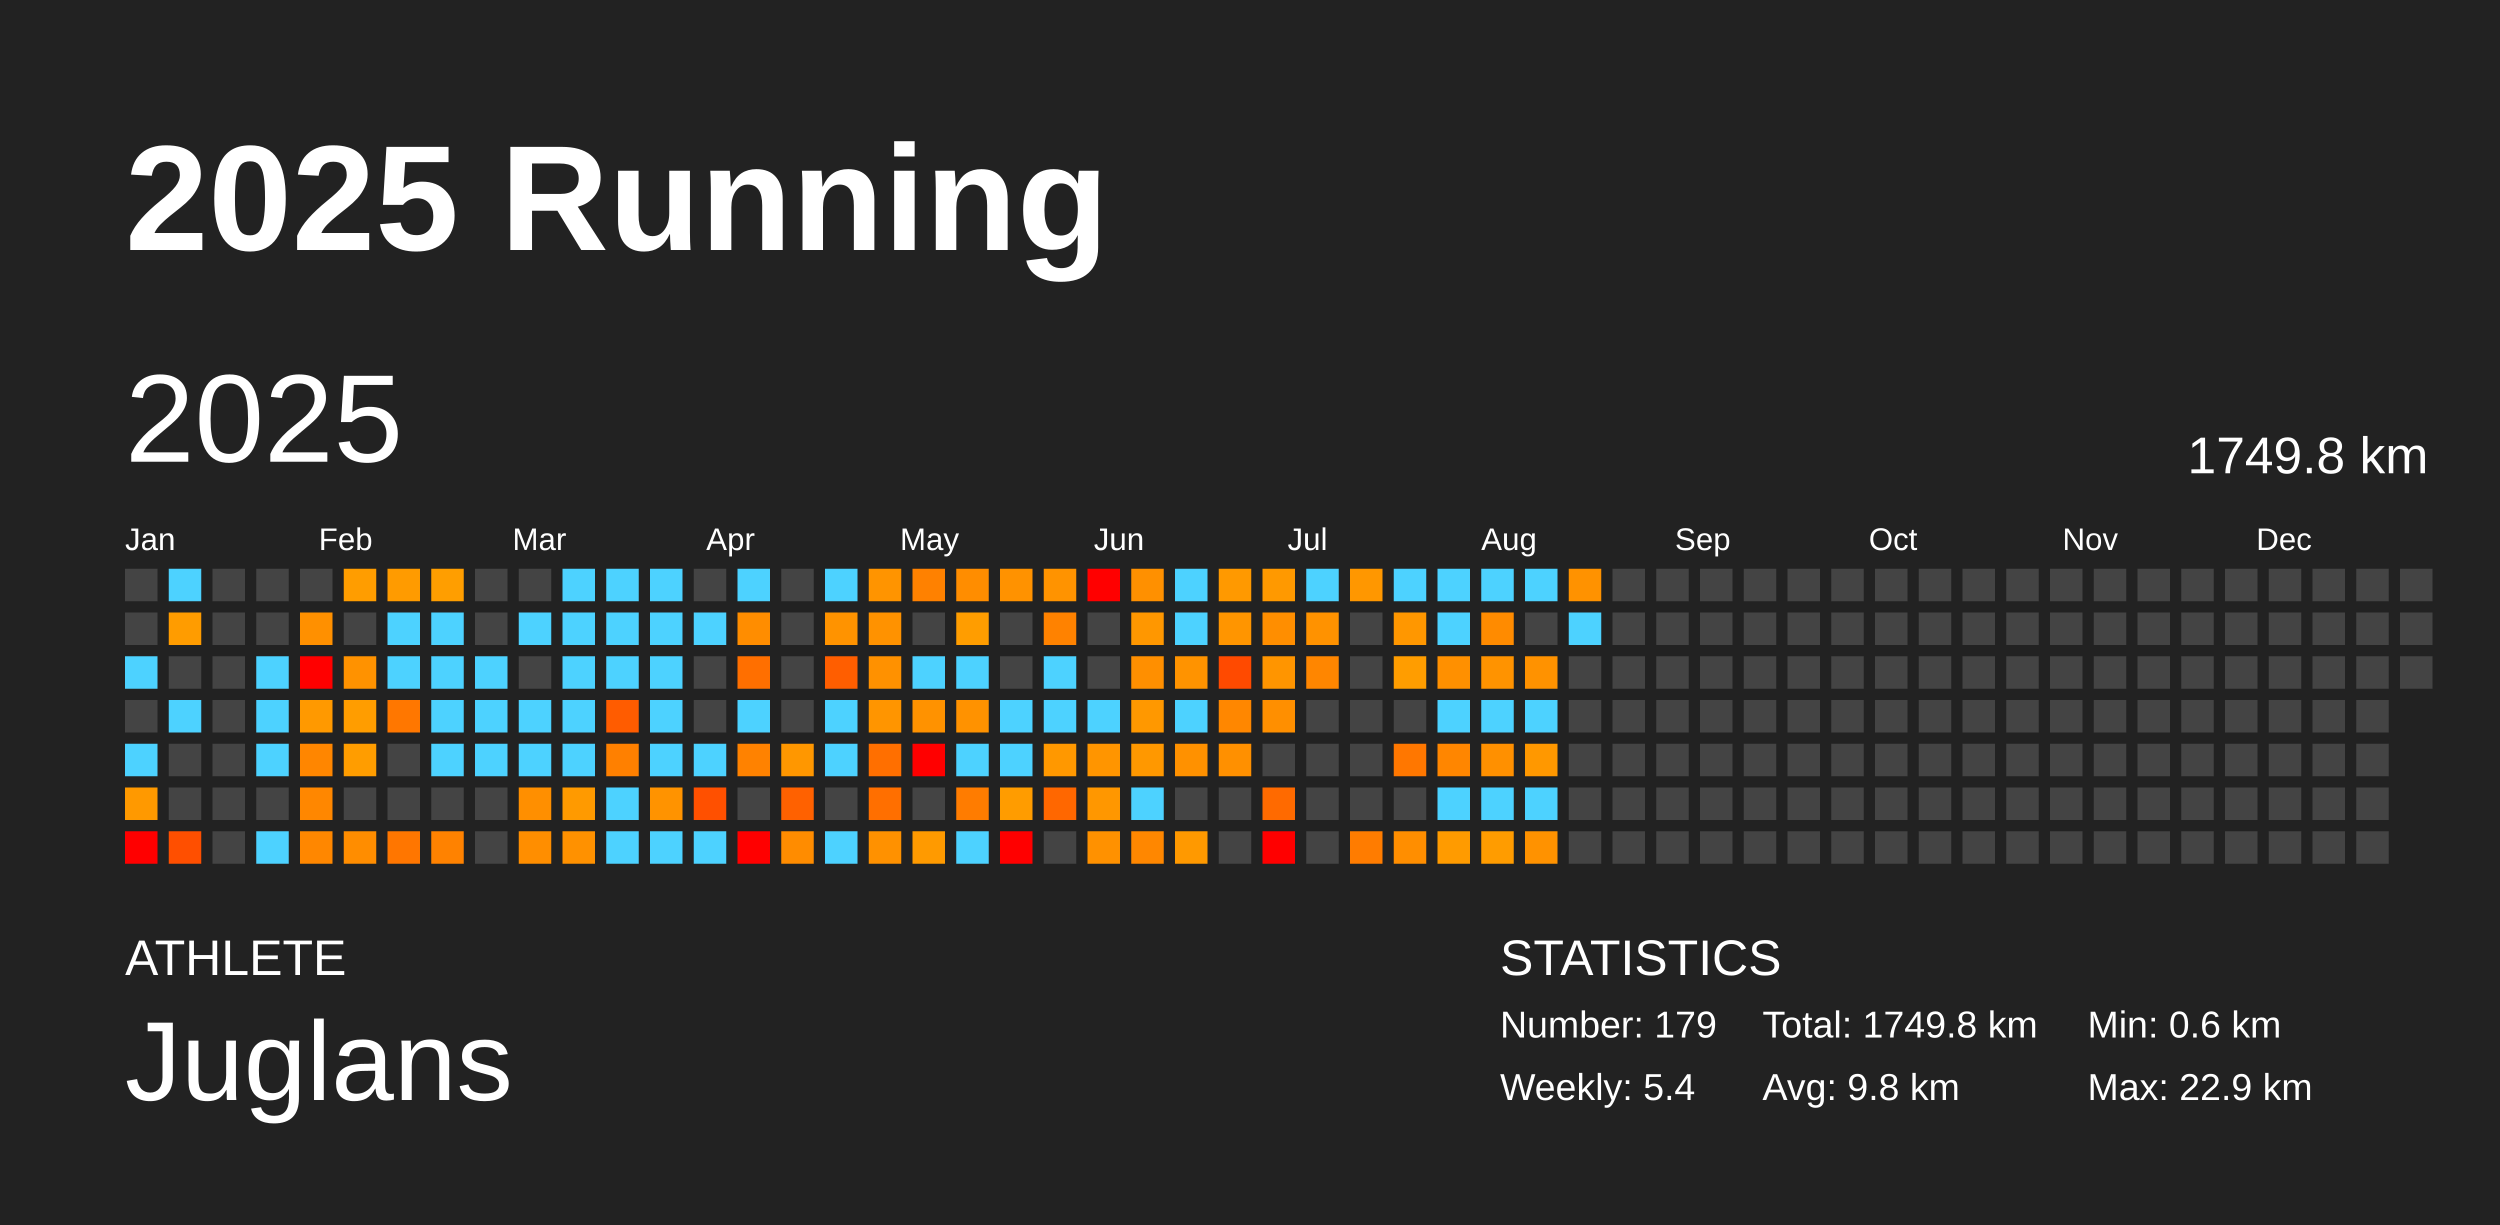
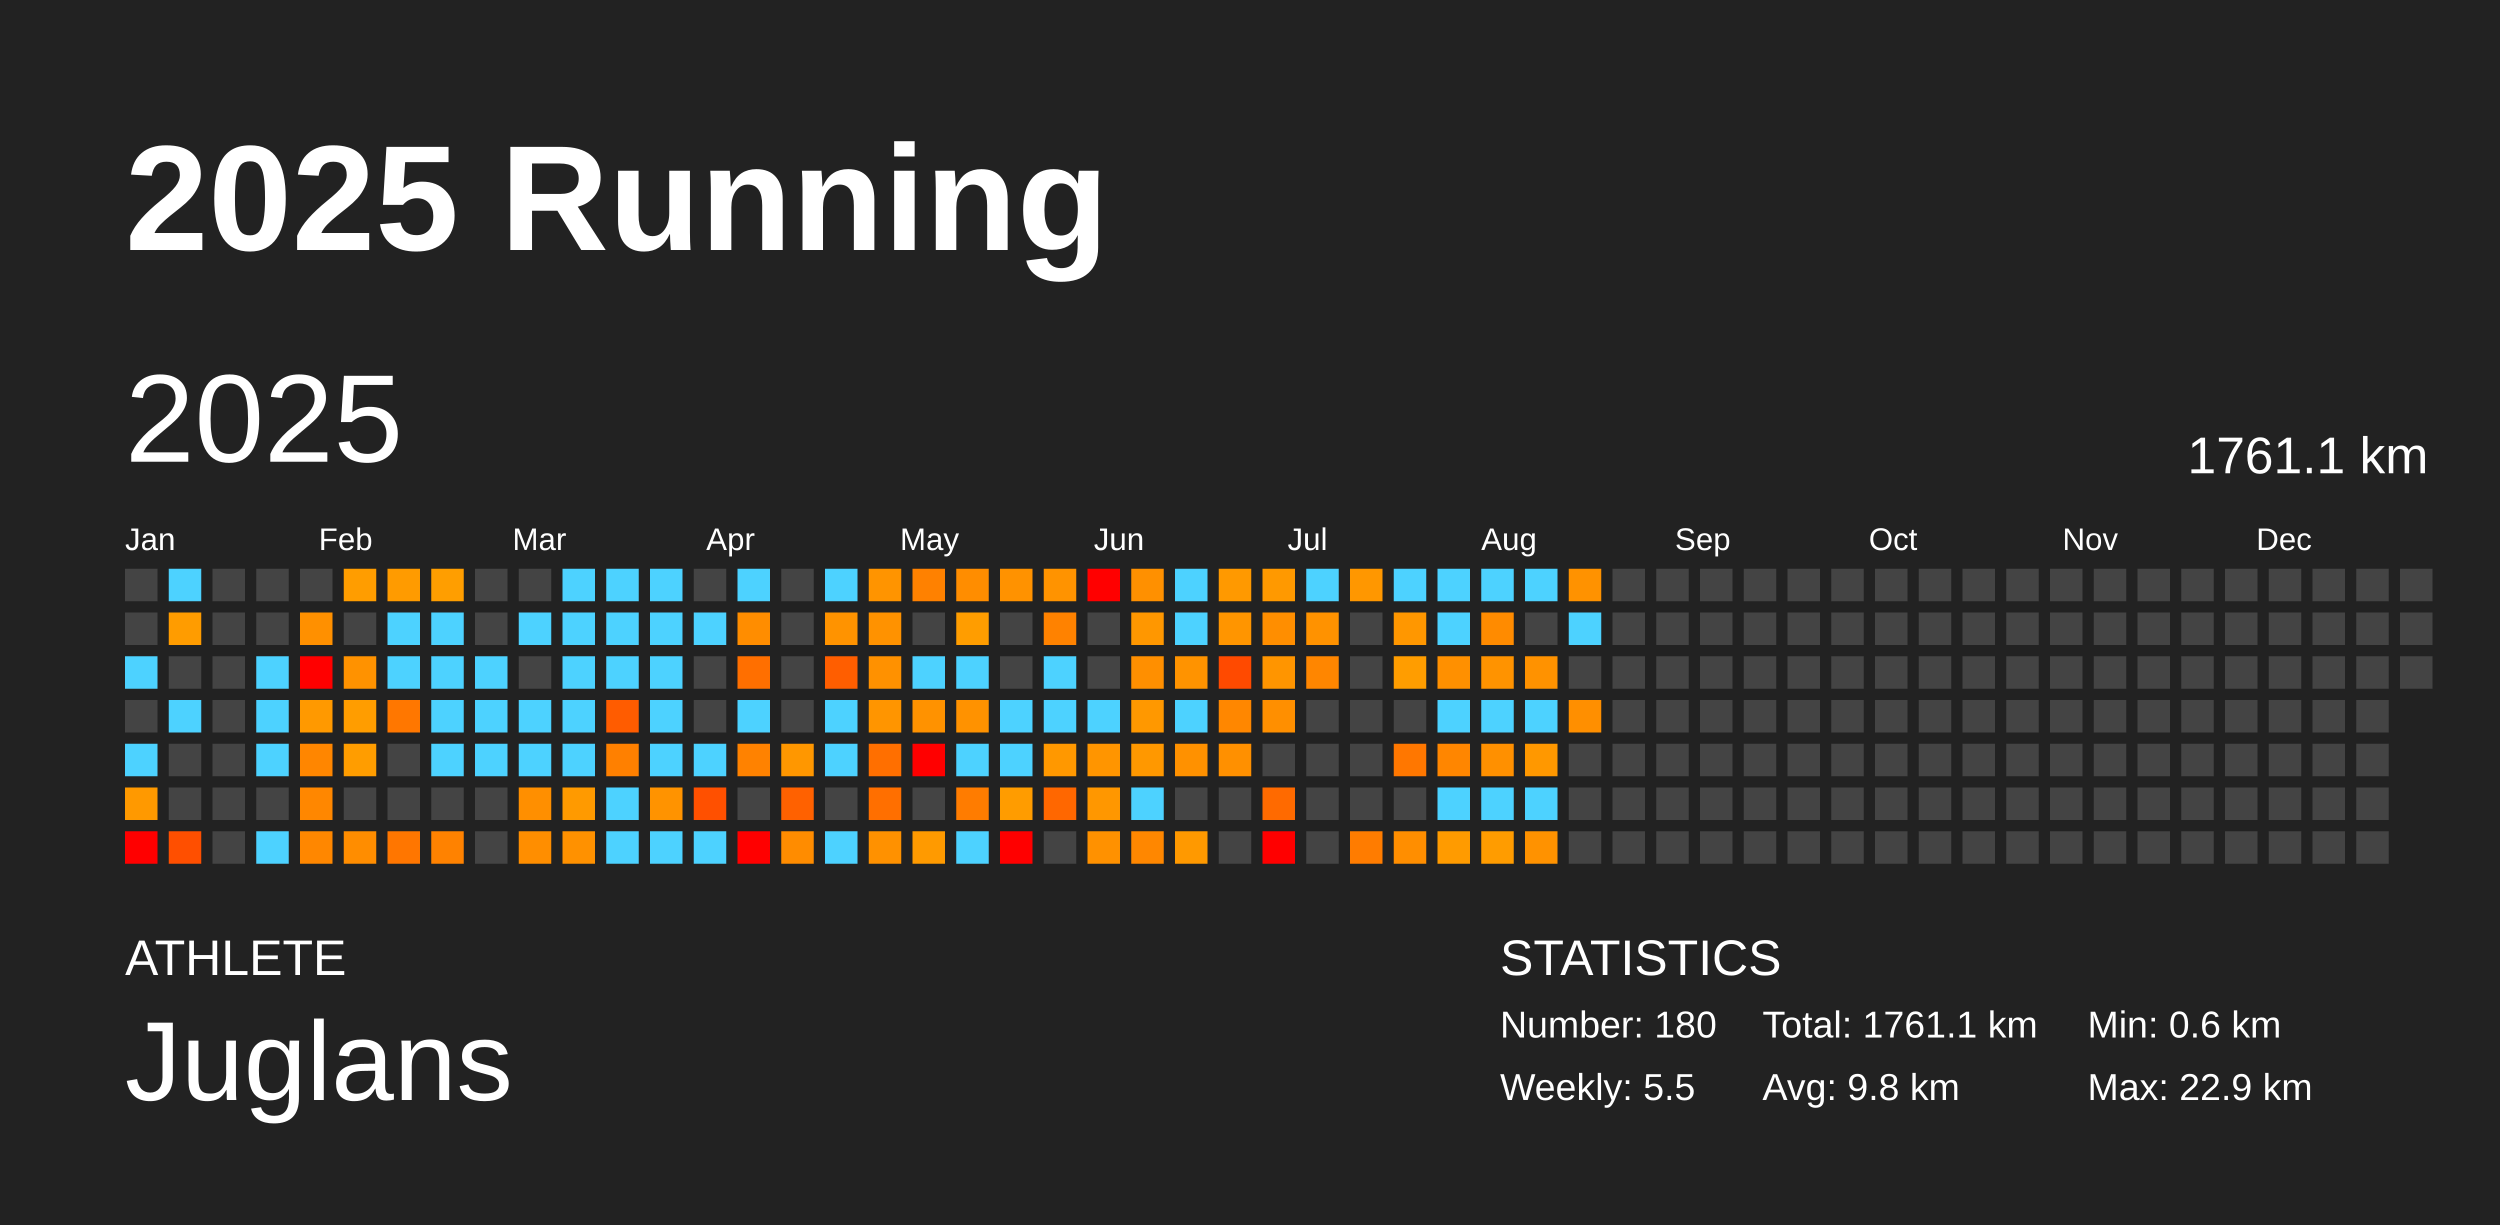
<svg xmlns="http://www.w3.org/2000/svg" baseProfile="full" height="98mm" version="1.1" viewBox="0,0,200,98" width="200mm">
  <defs />
  <rect fill="#222222" height="98" width="200" x="0" y="0" />
  <text fill="#FFFFFF" style="font-size:12px; font-family:Arial; font-weight:bold;" x="10" y="20">2025 Running</text>
  <text fill="#FFFFFF" style="font-size:4px; font-family:Arial" x="10" y="78">ATHLETE</text>
  <text fill="#FFFFFF" style="font-size:9px; font-family:Arial" x="10" y="88">Juglans</text>
  <text fill="#FFFFFF" style="font-size:4px; font-family:Arial" x="120" y="78">STATISTICS</text>
-   <text fill="#FFFFFF" style="font-size:3px; font-family:Arial" x="120" y="83">Number: 179</text>
-   <text fill="#FFFFFF" style="font-size:3px; font-family:Arial" x="120" y="88">Weekly: 5.4</text>
-   <text fill="#FFFFFF" style="font-size:3px; font-family:Arial" x="141" y="83">Total: 1749.8 km</text>
+   <text fill="#FFFFFF" style="font-size:3px; font-family:Arial" x="120" y="83">Number: 180</text>
+   <text fill="#FFFFFF" style="font-size:3px; font-family:Arial" x="120" y="88">Weekly: 5.5</text>
+   <text fill="#FFFFFF" style="font-size:3px; font-family:Arial" x="141" y="83">Total: 1761.1 km</text>
  <text fill="#FFFFFF" style="font-size:3px; font-family:Arial" x="141" y="88">Avg: 9.8 km</text>
  <text fill="#FFFFFF" style="font-size:3px; font-family:Arial" x="167" y="83">Min: 0.6 km</text>
  <text fill="#FFFFFF" style="font-size:3px; font-family:Arial" x="167" y="88">Max: 22.9 km</text>
  <text dominant-baseline="hanging" fill="#FFFFFF" style="font-size:10.0px; font-family:Arial;" x="10" y="30">2025</text>
-   <text dominant-baseline="hanging" fill="#FFFFFF" style="font-size:4.125px; font-family:Arial;" x="175" y="35">1749.8 km</text>
+   <text dominant-baseline="hanging" fill="#FFFFFF" style="font-size:4.125px; font-family:Arial;" x="175" y="35">1761.1 km</text>
  <text fill="#FFFFFF" style="font-size:2.5px; font-family:Arial" x="10.0" y="44">Jan</text>
  <text fill="#FFFFFF" style="font-size:2.5px; font-family:Arial" x="25.5" y="44">Feb</text>
  <text fill="#FFFFFF" style="font-size:2.5px; font-family:Arial" x="41.0" y="44">Mar</text>
  <text fill="#FFFFFF" style="font-size:2.5px; font-family:Arial" x="56.5" y="44">Apr</text>
  <text fill="#FFFFFF" style="font-size:2.5px; font-family:Arial" x="72.0" y="44">May</text>
  <text fill="#FFFFFF" style="font-size:2.5px; font-family:Arial" x="87.5" y="44">Jun</text>
  <text fill="#FFFFFF" style="font-size:2.5px; font-family:Arial" x="103.0" y="44">Jul</text>
  <text fill="#FFFFFF" style="font-size:2.5px; font-family:Arial" x="118.5" y="44">Aug</text>
  <text fill="#FFFFFF" style="font-size:2.5px; font-family:Arial" x="134.0" y="44">Sep</text>
  <text fill="#FFFFFF" style="font-size:2.5px; font-family:Arial" x="149.5" y="44">Oct</text>
  <text fill="#FFFFFF" style="font-size:2.5px; font-family:Arial" x="165.0" y="44">Nov</text>
  <text fill="#FFFFFF" style="font-size:2.5px; font-family:Arial" x="180.5" y="44">Dec</text>
  <rect fill="#444444" height="2.6" width="2.6" x="10.0" y="45.5" />
  <rect fill="#444444" height="2.6" width="2.6" x="10.0" y="49.0" />
  <rect fill="#4dd2ff" height="2.6" width="2.6" x="10.0" y="52.5" />
  <rect fill="#444444" height="2.6" width="2.6" x="10.0" y="56.0" />
  <rect fill="#4dd2ff" height="2.6" width="2.6" x="10.0" y="59.5" />
  <rect fill="#ff9900" height="2.6" width="2.6" x="10.0" y="63.0" />
  <rect fill="red" height="2.6" width="2.6" x="10.0" y="66.5" />
  <rect fill="#4dd2ff" height="2.6" width="2.6" x="13.5" y="45.5" />
  <rect fill="#ff9c00" height="2.6" width="2.6" x="13.5" y="49.0" />
  <rect fill="#444444" height="2.6" width="2.6" x="13.5" y="52.5" />
  <rect fill="#4dd2ff" height="2.6" width="2.6" x="13.5" y="56.0" />
  <rect fill="#444444" height="2.6" width="2.6" x="13.5" y="59.5" />
  <rect fill="#444444" height="2.6" width="2.6" x="13.5" y="63.0" />
  <rect fill="#ff4f00" height="2.6" width="2.6" x="13.5" y="66.5" />
  <rect fill="#444444" height="2.6" width="2.6" x="17.0" y="45.5" />
  <rect fill="#444444" height="2.6" width="2.6" x="17.0" y="49.0" />
  <rect fill="#444444" height="2.6" width="2.6" x="17.0" y="52.5" />
  <rect fill="#444444" height="2.6" width="2.6" x="17.0" y="56.0" />
  <rect fill="#444444" height="2.6" width="2.6" x="17.0" y="59.5" />
  <rect fill="#444444" height="2.6" width="2.6" x="17.0" y="63.0" />
  <rect fill="#444444" height="2.6" width="2.6" x="17.0" y="66.5" />
  <rect fill="#444444" height="2.6" width="2.6" x="20.5" y="45.5" />
  <rect fill="#444444" height="2.6" width="2.6" x="20.5" y="49.0" />
  <rect fill="#4dd2ff" height="2.6" width="2.6" x="20.5" y="52.5" />
  <rect fill="#4dd2ff" height="2.6" width="2.6" x="20.5" y="56.0" />
  <rect fill="#4dd2ff" height="2.6" width="2.6" x="20.5" y="59.5" />
  <rect fill="#444444" height="2.6" width="2.6" x="20.5" y="63.0" />
  <rect fill="#4dd2ff" height="2.6" width="2.6" x="20.5" y="66.5" />
  <rect fill="#444444" height="2.6" width="2.6" x="24.0" y="45.5" />
  <rect fill="#ff9000" height="2.6" width="2.6" x="24.0" y="49.0" />
  <rect fill="red" height="2.6" width="2.6" x="24.0" y="52.5" />
  <rect fill="#ff9900" height="2.6" width="2.6" x="24.0" y="56.0" />
  <rect fill="#ff8600" height="2.6" width="2.6" x="24.0" y="59.5" />
  <rect fill="#ff8700" height="2.6" width="2.6" x="24.0" y="63.0" />
  <rect fill="#ff8700" height="2.6" width="2.6" x="24.0" y="66.5" />
  <rect fill="#ff9d00" height="2.6" width="2.6" x="27.5" y="45.5" />
  <rect fill="#444444" height="2.6" width="2.6" x="27.5" y="49.0" />
  <rect fill="#ff9200" height="2.6" width="2.6" x="27.5" y="52.5" />
  <rect fill="#ff9d00" height="2.6" width="2.6" x="27.5" y="56.0" />
  <rect fill="#ff9d00" height="2.6" width="2.6" x="27.5" y="59.5" />
  <rect fill="#444444" height="2.6" width="2.6" x="27.5" y="63.0" />
  <rect fill="#ff8d00" height="2.6" width="2.6" x="27.5" y="66.5" />
  <rect fill="#ff9b00" height="2.6" width="2.6" x="31.0" y="45.5" />
  <rect fill="#4dd2ff" height="2.6" width="2.6" x="31.0" y="49.0" />
  <rect fill="#4dd2ff" height="2.6" width="2.6" x="31.0" y="52.5" />
  <rect fill="#ff7700" height="2.6" width="2.6" x="31.0" y="56.0" />
  <rect fill="#444444" height="2.6" width="2.6" x="31.0" y="59.5" />
  <rect fill="#444444" height="2.6" width="2.6" x="31.0" y="63.0" />
  <rect fill="#ff7600" height="2.6" width="2.6" x="31.0" y="66.5" />
  <rect fill="#ff9e00" height="2.6" width="2.6" x="34.5" y="45.5" />
  <rect fill="#4dd2ff" height="2.6" width="2.6" x="34.5" y="49.0" />
  <rect fill="#4dd2ff" height="2.6" width="2.6" x="34.5" y="52.5" />
  <rect fill="#4dd2ff" height="2.6" width="2.6" x="34.5" y="56.0" />
  <rect fill="#4dd2ff" height="2.6" width="2.6" x="34.5" y="59.5" />
  <rect fill="#444444" height="2.6" width="2.6" x="34.5" y="63.0" />
  <rect fill="#ff8200" height="2.6" width="2.6" x="34.5" y="66.5" />
  <rect fill="#444444" height="2.6" width="2.6" x="38.0" y="45.5" />
  <rect fill="#444444" height="2.6" width="2.6" x="38.0" y="49.0" />
  <rect fill="#4dd2ff" height="2.6" width="2.6" x="38.0" y="52.5" />
  <rect fill="#4dd2ff" height="2.6" width="2.6" x="38.0" y="56.0" />
  <rect fill="#4dd2ff" height="2.6" width="2.6" x="38.0" y="59.5" />
  <rect fill="#444444" height="2.6" width="2.6" x="38.0" y="63.0" />
  <rect fill="#444444" height="2.6" width="2.6" x="38.0" y="66.5" />
  <rect fill="#444444" height="2.6" width="2.6" x="41.5" y="45.5" />
  <rect fill="#4dd2ff" height="2.6" width="2.6" x="41.5" y="49.0" />
  <rect fill="#444444" height="2.6" width="2.6" x="41.5" y="52.5" />
  <rect fill="#4dd2ff" height="2.6" width="2.6" x="41.5" y="56.0" />
  <rect fill="#4dd2ff" height="2.6" width="2.6" x="41.5" y="59.5" />
  <rect fill="#ff8f00" height="2.6" width="2.6" x="41.5" y="63.0" />
  <rect fill="#ff8e00" height="2.6" width="2.6" x="41.5" y="66.5" />
  <rect fill="#4dd2ff" height="2.6" width="2.6" x="45.0" y="45.5" />
  <rect fill="#4dd2ff" height="2.6" width="2.6" x="45.0" y="49.0" />
  <rect fill="#4dd2ff" height="2.6" width="2.6" x="45.0" y="52.5" />
  <rect fill="#4dd2ff" height="2.6" width="2.6" x="45.0" y="56.0" />
  <rect fill="#4dd2ff" height="2.6" width="2.6" x="45.0" y="59.5" />
  <rect fill="#ff9a00" height="2.6" width="2.6" x="45.0" y="63.0" />
  <rect fill="#ff9100" height="2.6" width="2.6" x="45.0" y="66.5" />
  <rect fill="#4dd2ff" height="2.6" width="2.6" x="48.5" y="45.5" />
  <rect fill="#4dd2ff" height="2.6" width="2.6" x="48.5" y="49.0" />
  <rect fill="#4dd2ff" height="2.6" width="2.6" x="48.5" y="52.5" />
  <rect fill="#ff5c00" height="2.6" width="2.6" x="48.5" y="56.0" />
  <rect fill="#ff8000" height="2.6" width="2.6" x="48.5" y="59.5" />
  <rect fill="#4dd2ff" height="2.6" width="2.6" x="48.5" y="63.0" />
  <rect fill="#4dd2ff" height="2.6" width="2.6" x="48.5" y="66.5" />
  <rect fill="#4dd2ff" height="2.6" width="2.6" x="52.0" y="45.5" />
  <rect fill="#4dd2ff" height="2.6" width="2.6" x="52.0" y="49.0" />
  <rect fill="#4dd2ff" height="2.6" width="2.6" x="52.0" y="52.5" />
  <rect fill="#4dd2ff" height="2.6" width="2.6" x="52.0" y="56.0" />
  <rect fill="#4dd2ff" height="2.6" width="2.6" x="52.0" y="59.5" />
  <rect fill="#ff9300" height="2.6" width="2.6" x="52.0" y="63.0" />
  <rect fill="#4dd2ff" height="2.6" width="2.6" x="52.0" y="66.5" />
  <rect fill="#444444" height="2.6" width="2.6" x="55.5" y="45.5" />
  <rect fill="#4dd2ff" height="2.6" width="2.6" x="55.5" y="49.0" />
  <rect fill="#444444" height="2.6" width="2.6" x="55.5" y="52.5" />
  <rect fill="#444444" height="2.6" width="2.6" x="55.5" y="56.0" />
  <rect fill="#4dd2ff" height="2.6" width="2.6" x="55.5" y="59.5" />
  <rect fill="#ff5000" height="2.6" width="2.6" x="55.5" y="63.0" />
  <rect fill="#4dd2ff" height="2.6" width="2.6" x="55.5" y="66.5" />
  <rect fill="#4dd2ff" height="2.6" width="2.6" x="59.0" y="45.5" />
  <rect fill="#ff8d00" height="2.6" width="2.6" x="59.0" y="49.0" />
  <rect fill="#ff6f00" height="2.6" width="2.6" x="59.0" y="52.5" />
  <rect fill="#4dd2ff" height="2.6" width="2.6" x="59.0" y="56.0" />
  <rect fill="#ff8200" height="2.6" width="2.6" x="59.0" y="59.5" />
  <rect fill="#444444" height="2.6" width="2.6" x="59.0" y="63.0" />
  <rect fill="red" height="2.6" width="2.6" x="59.0" y="66.5" />
  <rect fill="#444444" height="2.6" width="2.6" x="62.5" y="45.5" />
  <rect fill="#444444" height="2.6" width="2.6" x="62.5" y="49.0" />
  <rect fill="#444444" height="2.6" width="2.6" x="62.5" y="52.5" />
  <rect fill="#444444" height="2.6" width="2.6" x="62.5" y="56.0" />
  <rect fill="#ff9700" height="2.6" width="2.6" x="62.5" y="59.5" />
  <rect fill="#ff6100" height="2.6" width="2.6" x="62.5" y="63.0" />
  <rect fill="#ff8c00" height="2.6" width="2.6" x="62.5" y="66.5" />
  <rect fill="#4dd2ff" height="2.6" width="2.6" x="66.0" y="45.5" />
  <rect fill="#ff9300" height="2.6" width="2.6" x="66.0" y="49.0" />
  <rect fill="#ff5e00" height="2.6" width="2.6" x="66.0" y="52.5" />
  <rect fill="#4dd2ff" height="2.6" width="2.6" x="66.0" y="56.0" />
  <rect fill="#4dd2ff" height="2.6" width="2.6" x="66.0" y="59.5" />
  <rect fill="#444444" height="2.6" width="2.6" x="66.0" y="63.0" />
  <rect fill="#4dd2ff" height="2.6" width="2.6" x="66.0" y="66.5" />
  <rect fill="#ff9400" height="2.6" width="2.6" x="69.5" y="45.5" />
  <rect fill="#ff9200" height="2.6" width="2.6" x="69.5" y="49.0" />
  <rect fill="#ff9100" height="2.6" width="2.6" x="69.5" y="52.5" />
  <rect fill="#ff9500" height="2.6" width="2.6" x="69.5" y="56.0" />
  <rect fill="#ff6f00" height="2.6" width="2.6" x="69.5" y="59.5" />
  <rect fill="#ff6f00" height="2.6" width="2.6" x="69.5" y="63.0" />
  <rect fill="#ff9100" height="2.6" width="2.6" x="69.5" y="66.5" />
  <rect fill="#ff8100" height="2.6" width="2.6" x="73.0" y="45.5" />
  <rect fill="#444444" height="2.6" width="2.6" x="73.0" y="49.0" />
  <rect fill="#4dd2ff" height="2.6" width="2.6" x="73.0" y="52.5" />
  <rect fill="#ff9200" height="2.6" width="2.6" x="73.0" y="56.0" />
  <rect fill="red" height="2.6" width="2.6" x="73.0" y="59.5" />
  <rect fill="#444444" height="2.6" width="2.6" x="73.0" y="63.0" />
  <rect fill="#ff9a00" height="2.6" width="2.6" x="73.0" y="66.5" />
  <rect fill="#ff8d00" height="2.6" width="2.6" x="76.5" y="45.5" />
  <rect fill="#ff9d00" height="2.6" width="2.6" x="76.5" y="49.0" />
  <rect fill="#4dd2ff" height="2.6" width="2.6" x="76.5" y="52.5" />
  <rect fill="#ff9200" height="2.6" width="2.6" x="76.5" y="56.0" />
  <rect fill="#4dd2ff" height="2.6" width="2.6" x="76.5" y="59.5" />
  <rect fill="#ff7c00" height="2.6" width="2.6" x="76.5" y="63.0" />
  <rect fill="#4dd2ff" height="2.6" width="2.6" x="76.5" y="66.5" />
  <rect fill="#ff9200" height="2.6" width="2.6" x="80.0" y="45.5" />
  <rect fill="#444444" height="2.6" width="2.6" x="80.0" y="49.0" />
  <rect fill="#444444" height="2.6" width="2.6" x="80.0" y="52.5" />
  <rect fill="#4dd2ff" height="2.6" width="2.6" x="80.0" y="56.0" />
  <rect fill="#4dd2ff" height="2.6" width="2.6" x="80.0" y="59.5" />
  <rect fill="#ff9c00" height="2.6" width="2.6" x="80.0" y="63.0" />
  <rect fill="red" height="2.6" width="2.6" x="80.0" y="66.5" />
  <rect fill="#ff9300" height="2.6" width="2.6" x="83.5" y="45.5" />
  <rect fill="#ff8200" height="2.6" width="2.6" x="83.5" y="49.0" />
  <rect fill="#4dd2ff" height="2.6" width="2.6" x="83.5" y="52.5" />
  <rect fill="#4dd2ff" height="2.6" width="2.6" x="83.5" y="56.0" />
  <rect fill="#ff9800" height="2.6" width="2.6" x="83.5" y="59.5" />
  <rect fill="#ff6700" height="2.6" width="2.6" x="83.5" y="63.0" />
  <rect fill="#444444" height="2.6" width="2.6" x="83.5" y="66.5" />
  <rect fill="red" height="2.6" width="2.6" x="87.0" y="45.5" />
  <rect fill="#444444" height="2.6" width="2.6" x="87.0" y="49.0" />
  <rect fill="#444444" height="2.6" width="2.6" x="87.0" y="52.5" />
  <rect fill="#4dd2ff" height="2.6" width="2.6" x="87.0" y="56.0" />
  <rect fill="#ff9500" height="2.6" width="2.6" x="87.0" y="59.5" />
  <rect fill="#ff9700" height="2.6" width="2.6" x="87.0" y="63.0" />
  <rect fill="#ff9100" height="2.6" width="2.6" x="87.0" y="66.5" />
  <rect fill="#ff9000" height="2.6" width="2.6" x="90.5" y="45.5" />
  <rect fill="#ff9700" height="2.6" width="2.6" x="90.5" y="49.0" />
  <rect fill="#ff8f00" height="2.6" width="2.6" x="90.5" y="52.5" />
  <rect fill="#ff9800" height="2.6" width="2.6" x="90.5" y="56.0" />
  <rect fill="#ff9800" height="2.6" width="2.6" x="90.5" y="59.5" />
  <rect fill="#4dd2ff" height="2.6" width="2.6" x="90.5" y="63.0" />
  <rect fill="#ff8700" height="2.6" width="2.6" x="90.5" y="66.5" />
  <rect fill="#4dd2ff" height="2.6" width="2.6" x="94.0" y="45.5" />
  <rect fill="#4dd2ff" height="2.6" width="2.6" x="94.0" y="49.0" />
  <rect fill="#ff9300" height="2.6" width="2.6" x="94.0" y="52.5" />
  <rect fill="#4dd2ff" height="2.6" width="2.6" x="94.0" y="56.0" />
  <rect fill="#ff9100" height="2.6" width="2.6" x="94.0" y="59.5" />
  <rect fill="#444444" height="2.6" width="2.6" x="94.0" y="63.0" />
  <rect fill="#ff9900" height="2.6" width="2.6" x="94.0" y="66.5" />
  <rect fill="#ff9900" height="2.6" width="2.6" x="97.5" y="45.5" />
  <rect fill="#ff9500" height="2.6" width="2.6" x="97.5" y="49.0" />
  <rect fill="#ff4a00" height="2.6" width="2.6" x="97.5" y="52.5" />
  <rect fill="#ff8700" height="2.6" width="2.6" x="97.5" y="56.0" />
  <rect fill="#ff9000" height="2.6" width="2.6" x="97.5" y="59.5" />
  <rect fill="#444444" height="2.6" width="2.6" x="97.5" y="63.0" />
  <rect fill="#444444" height="2.6" width="2.6" x="97.5" y="66.5" />
  <rect fill="#ff9900" height="2.6" width="2.6" x="101.0" y="45.5" />
  <rect fill="#ff8e00" height="2.6" width="2.6" x="101.0" y="49.0" />
  <rect fill="#ff9500" height="2.6" width="2.6" x="101.0" y="52.5" />
  <rect fill="#ff8f00" height="2.6" width="2.6" x="101.0" y="56.0" />
  <rect fill="#444444" height="2.6" width="2.6" x="101.0" y="59.5" />
  <rect fill="#ff6a00" height="2.6" width="2.6" x="101.0" y="63.0" />
  <rect fill="red" height="2.6" width="2.6" x="101.0" y="66.5" />
  <rect fill="#4dd2ff" height="2.6" width="2.6" x="104.5" y="45.5" />
  <rect fill="#ff9200" height="2.6" width="2.6" x="104.5" y="49.0" />
  <rect fill="#ff8600" height="2.6" width="2.6" x="104.5" y="52.5" />
  <rect fill="#444444" height="2.6" width="2.6" x="104.5" y="56.0" />
  <rect fill="#444444" height="2.6" width="2.6" x="104.5" y="59.5" />
  <rect fill="#444444" height="2.6" width="2.6" x="104.5" y="63.0" />
  <rect fill="#444444" height="2.6" width="2.6" x="104.5" y="66.5" />
  <rect fill="#ff9700" height="2.6" width="2.6" x="108.0" y="45.5" />
  <rect fill="#444444" height="2.6" width="2.6" x="108.0" y="49.0" />
  <rect fill="#444444" height="2.6" width="2.6" x="108.0" y="52.5" />
  <rect fill="#444444" height="2.6" width="2.6" x="108.0" y="56.0" />
  <rect fill="#444444" height="2.6" width="2.6" x="108.0" y="59.5" />
  <rect fill="#444444" height="2.6" width="2.6" x="108.0" y="63.0" />
  <rect fill="#ff7c00" height="2.6" width="2.6" x="108.0" y="66.5" />
  <rect fill="#4dd2ff" height="2.6" width="2.6" x="111.5" y="45.5" />
  <rect fill="#ff9700" height="2.6" width="2.6" x="111.5" y="49.0" />
  <rect fill="#ff9d00" height="2.6" width="2.6" x="111.5" y="52.5" />
  <rect fill="#444444" height="2.6" width="2.6" x="111.5" y="56.0" />
  <rect fill="#ff7700" height="2.6" width="2.6" x="111.5" y="59.5" />
  <rect fill="#444444" height="2.6" width="2.6" x="111.5" y="63.0" />
  <rect fill="#ff8e00" height="2.6" width="2.6" x="111.5" y="66.5" />
  <rect fill="#4dd2ff" height="2.6" width="2.6" x="115.0" y="45.5" />
  <rect fill="#4dd2ff" height="2.6" width="2.6" x="115.0" y="49.0" />
  <rect fill="#ff9000" height="2.6" width="2.6" x="115.0" y="52.5" />
  <rect fill="#4dd2ff" height="2.6" width="2.6" x="115.0" y="56.0" />
  <rect fill="#ff8600" height="2.6" width="2.6" x="115.0" y="59.5" />
  <rect fill="#4dd2ff" height="2.6" width="2.6" x="115.0" y="63.0" />
  <rect fill="#ff9b00" height="2.6" width="2.6" x="115.0" y="66.5" />
  <rect fill="#4dd2ff" height="2.6" width="2.6" x="118.5" y="45.5" />
  <rect fill="#ff8b00" height="2.6" width="2.6" x="118.5" y="49.0" />
  <rect fill="#ff9300" height="2.6" width="2.6" x="118.5" y="52.5" />
  <rect fill="#4dd2ff" height="2.6" width="2.6" x="118.5" y="56.0" />
  <rect fill="#ff9000" height="2.6" width="2.6" x="118.5" y="59.5" />
  <rect fill="#4dd2ff" height="2.6" width="2.6" x="118.5" y="63.0" />
  <rect fill="#ff9c00" height="2.6" width="2.6" x="118.5" y="66.5" />
  <rect fill="#4dd2ff" height="2.6" width="2.6" x="122.0" y="45.5" />
  <rect fill="#444444" height="2.6" width="2.6" x="122.0" y="49.0" />
  <rect fill="#ff9200" height="2.6" width="2.6" x="122.0" y="52.5" />
  <rect fill="#4dd2ff" height="2.6" width="2.6" x="122.0" y="56.0" />
  <rect fill="#ff9800" height="2.6" width="2.6" x="122.0" y="59.5" />
  <rect fill="#4dd2ff" height="2.6" width="2.6" x="122.0" y="63.0" />
  <rect fill="#ff9200" height="2.6" width="2.6" x="122.0" y="66.5" />
  <rect fill="#ff9200" height="2.6" width="2.6" x="125.5" y="45.5" />
  <rect fill="#4dd2ff" height="2.6" width="2.6" x="125.5" y="49.0" />
  <rect fill="#444444" height="2.6" width="2.6" x="125.5" y="52.5" />
-   <rect fill="#444444" height="2.6" width="2.6" x="125.5" y="56.0" />
+   <rect fill="#ff8f00" height="2.6" width="2.6" x="125.5" y="56.0" />
  <rect fill="#444444" height="2.6" width="2.6" x="125.5" y="59.5" />
  <rect fill="#444444" height="2.6" width="2.6" x="125.5" y="63.0" />
  <rect fill="#444444" height="2.6" width="2.6" x="125.5" y="66.5" />
  <rect fill="#444444" height="2.6" width="2.6" x="129.0" y="45.5" />
  <rect fill="#444444" height="2.6" width="2.6" x="129.0" y="49.0" />
  <rect fill="#444444" height="2.6" width="2.6" x="129.0" y="52.5" />
  <rect fill="#444444" height="2.6" width="2.6" x="129.0" y="56.0" />
  <rect fill="#444444" height="2.6" width="2.6" x="129.0" y="59.5" />
  <rect fill="#444444" height="2.6" width="2.6" x="129.0" y="63.0" />
  <rect fill="#444444" height="2.6" width="2.6" x="129.0" y="66.5" />
  <rect fill="#444444" height="2.6" width="2.6" x="132.5" y="45.5" />
  <rect fill="#444444" height="2.6" width="2.6" x="132.5" y="49.0" />
  <rect fill="#444444" height="2.6" width="2.6" x="132.5" y="52.5" />
  <rect fill="#444444" height="2.6" width="2.6" x="132.5" y="56.0" />
  <rect fill="#444444" height="2.6" width="2.6" x="132.5" y="59.5" />
  <rect fill="#444444" height="2.6" width="2.6" x="132.5" y="63.0" />
  <rect fill="#444444" height="2.6" width="2.6" x="132.5" y="66.5" />
  <rect fill="#444444" height="2.6" width="2.6" x="136.0" y="45.5" />
  <rect fill="#444444" height="2.6" width="2.6" x="136.0" y="49.0" />
  <rect fill="#444444" height="2.6" width="2.6" x="136.0" y="52.5" />
  <rect fill="#444444" height="2.6" width="2.6" x="136.0" y="56.0" />
  <rect fill="#444444" height="2.6" width="2.6" x="136.0" y="59.5" />
  <rect fill="#444444" height="2.6" width="2.6" x="136.0" y="63.0" />
  <rect fill="#444444" height="2.6" width="2.6" x="136.0" y="66.5" />
  <rect fill="#444444" height="2.6" width="2.6" x="139.5" y="45.5" />
  <rect fill="#444444" height="2.6" width="2.6" x="139.5" y="49.0" />
  <rect fill="#444444" height="2.6" width="2.6" x="139.5" y="52.5" />
  <rect fill="#444444" height="2.6" width="2.6" x="139.5" y="56.0" />
  <rect fill="#444444" height="2.6" width="2.6" x="139.5" y="59.5" />
  <rect fill="#444444" height="2.6" width="2.6" x="139.5" y="63.0" />
  <rect fill="#444444" height="2.6" width="2.6" x="139.5" y="66.5" />
  <rect fill="#444444" height="2.6" width="2.6" x="143.0" y="45.5" />
  <rect fill="#444444" height="2.6" width="2.6" x="143.0" y="49.0" />
  <rect fill="#444444" height="2.6" width="2.6" x="143.0" y="52.5" />
  <rect fill="#444444" height="2.6" width="2.6" x="143.0" y="56.0" />
  <rect fill="#444444" height="2.6" width="2.6" x="143.0" y="59.5" />
  <rect fill="#444444" height="2.6" width="2.6" x="143.0" y="63.0" />
  <rect fill="#444444" height="2.6" width="2.6" x="143.0" y="66.5" />
  <rect fill="#444444" height="2.6" width="2.6" x="146.5" y="45.5" />
  <rect fill="#444444" height="2.6" width="2.6" x="146.5" y="49.0" />
  <rect fill="#444444" height="2.6" width="2.6" x="146.5" y="52.5" />
  <rect fill="#444444" height="2.6" width="2.6" x="146.5" y="56.0" />
  <rect fill="#444444" height="2.6" width="2.6" x="146.5" y="59.5" />
  <rect fill="#444444" height="2.6" width="2.6" x="146.5" y="63.0" />
  <rect fill="#444444" height="2.6" width="2.6" x="146.5" y="66.5" />
  <rect fill="#444444" height="2.6" width="2.6" x="150.0" y="45.5" />
  <rect fill="#444444" height="2.6" width="2.6" x="150.0" y="49.0" />
  <rect fill="#444444" height="2.6" width="2.6" x="150.0" y="52.5" />
  <rect fill="#444444" height="2.6" width="2.6" x="150.0" y="56.0" />
  <rect fill="#444444" height="2.6" width="2.6" x="150.0" y="59.5" />
  <rect fill="#444444" height="2.6" width="2.6" x="150.0" y="63.0" />
  <rect fill="#444444" height="2.6" width="2.6" x="150.0" y="66.5" />
  <rect fill="#444444" height="2.6" width="2.6" x="153.5" y="45.5" />
  <rect fill="#444444" height="2.6" width="2.6" x="153.5" y="49.0" />
  <rect fill="#444444" height="2.6" width="2.6" x="153.5" y="52.5" />
  <rect fill="#444444" height="2.6" width="2.6" x="153.5" y="56.0" />
  <rect fill="#444444" height="2.6" width="2.6" x="153.5" y="59.5" />
  <rect fill="#444444" height="2.6" width="2.6" x="153.5" y="63.0" />
  <rect fill="#444444" height="2.6" width="2.6" x="153.5" y="66.5" />
  <rect fill="#444444" height="2.6" width="2.6" x="157.0" y="45.5" />
  <rect fill="#444444" height="2.6" width="2.6" x="157.0" y="49.0" />
  <rect fill="#444444" height="2.6" width="2.6" x="157.0" y="52.5" />
  <rect fill="#444444" height="2.6" width="2.6" x="157.0" y="56.0" />
  <rect fill="#444444" height="2.6" width="2.6" x="157.0" y="59.5" />
  <rect fill="#444444" height="2.6" width="2.6" x="157.0" y="63.0" />
  <rect fill="#444444" height="2.6" width="2.6" x="157.0" y="66.5" />
  <rect fill="#444444" height="2.6" width="2.6" x="160.5" y="45.5" />
  <rect fill="#444444" height="2.6" width="2.6" x="160.5" y="49.0" />
  <rect fill="#444444" height="2.6" width="2.6" x="160.5" y="52.5" />
  <rect fill="#444444" height="2.6" width="2.6" x="160.5" y="56.0" />
  <rect fill="#444444" height="2.6" width="2.6" x="160.5" y="59.5" />
  <rect fill="#444444" height="2.6" width="2.6" x="160.5" y="63.0" />
  <rect fill="#444444" height="2.6" width="2.6" x="160.5" y="66.5" />
  <rect fill="#444444" height="2.6" width="2.6" x="164.0" y="45.5" />
  <rect fill="#444444" height="2.6" width="2.6" x="164.0" y="49.0" />
  <rect fill="#444444" height="2.6" width="2.6" x="164.0" y="52.5" />
  <rect fill="#444444" height="2.6" width="2.6" x="164.0" y="56.0" />
  <rect fill="#444444" height="2.6" width="2.6" x="164.0" y="59.5" />
  <rect fill="#444444" height="2.6" width="2.6" x="164.0" y="63.0" />
  <rect fill="#444444" height="2.6" width="2.6" x="164.0" y="66.5" />
  <rect fill="#444444" height="2.6" width="2.6" x="167.5" y="45.5" />
  <rect fill="#444444" height="2.6" width="2.6" x="167.5" y="49.0" />
  <rect fill="#444444" height="2.6" width="2.6" x="167.5" y="52.5" />
  <rect fill="#444444" height="2.6" width="2.6" x="167.5" y="56.0" />
  <rect fill="#444444" height="2.6" width="2.6" x="167.5" y="59.5" />
  <rect fill="#444444" height="2.6" width="2.6" x="167.5" y="63.0" />
  <rect fill="#444444" height="2.6" width="2.6" x="167.5" y="66.5" />
  <rect fill="#444444" height="2.6" width="2.6" x="171.0" y="45.5" />
  <rect fill="#444444" height="2.6" width="2.6" x="171.0" y="49.0" />
  <rect fill="#444444" height="2.6" width="2.6" x="171.0" y="52.5" />
  <rect fill="#444444" height="2.6" width="2.6" x="171.0" y="56.0" />
  <rect fill="#444444" height="2.6" width="2.6" x="171.0" y="59.5" />
  <rect fill="#444444" height="2.6" width="2.6" x="171.0" y="63.0" />
  <rect fill="#444444" height="2.6" width="2.6" x="171.0" y="66.5" />
  <rect fill="#444444" height="2.6" width="2.6" x="174.5" y="45.5" />
  <rect fill="#444444" height="2.6" width="2.6" x="174.5" y="49.0" />
  <rect fill="#444444" height="2.6" width="2.6" x="174.5" y="52.5" />
  <rect fill="#444444" height="2.6" width="2.6" x="174.5" y="56.0" />
  <rect fill="#444444" height="2.6" width="2.6" x="174.5" y="59.5" />
  <rect fill="#444444" height="2.6" width="2.6" x="174.5" y="63.0" />
  <rect fill="#444444" height="2.6" width="2.6" x="174.5" y="66.5" />
  <rect fill="#444444" height="2.6" width="2.6" x="178.0" y="45.5" />
  <rect fill="#444444" height="2.6" width="2.6" x="178.0" y="49.0" />
  <rect fill="#444444" height="2.6" width="2.6" x="178.0" y="52.5" />
  <rect fill="#444444" height="2.6" width="2.6" x="178.0" y="56.0" />
  <rect fill="#444444" height="2.6" width="2.6" x="178.0" y="59.5" />
  <rect fill="#444444" height="2.6" width="2.6" x="178.0" y="63.0" />
  <rect fill="#444444" height="2.6" width="2.6" x="178.0" y="66.5" />
  <rect fill="#444444" height="2.6" width="2.6" x="181.5" y="45.5" />
  <rect fill="#444444" height="2.6" width="2.6" x="181.5" y="49.0" />
  <rect fill="#444444" height="2.6" width="2.6" x="181.5" y="52.5" />
  <rect fill="#444444" height="2.6" width="2.6" x="181.5" y="56.0" />
  <rect fill="#444444" height="2.6" width="2.6" x="181.5" y="59.5" />
  <rect fill="#444444" height="2.6" width="2.6" x="181.5" y="63.0" />
  <rect fill="#444444" height="2.6" width="2.6" x="181.5" y="66.5" />
  <rect fill="#444444" height="2.6" width="2.6" x="185.0" y="45.5" />
  <rect fill="#444444" height="2.6" width="2.6" x="185.0" y="49.0" />
  <rect fill="#444444" height="2.6" width="2.6" x="185.0" y="52.5" />
  <rect fill="#444444" height="2.6" width="2.6" x="185.0" y="56.0" />
  <rect fill="#444444" height="2.6" width="2.6" x="185.0" y="59.5" />
  <rect fill="#444444" height="2.6" width="2.6" x="185.0" y="63.0" />
  <rect fill="#444444" height="2.6" width="2.6" x="185.0" y="66.5" />
  <rect fill="#444444" height="2.6" width="2.6" x="188.5" y="45.5" />
  <rect fill="#444444" height="2.6" width="2.6" x="188.5" y="49.0" />
  <rect fill="#444444" height="2.6" width="2.6" x="188.5" y="52.5" />
  <rect fill="#444444" height="2.6" width="2.6" x="188.5" y="56.0" />
  <rect fill="#444444" height="2.6" width="2.6" x="188.5" y="59.5" />
  <rect fill="#444444" height="2.6" width="2.6" x="188.5" y="63.0" />
  <rect fill="#444444" height="2.6" width="2.6" x="188.5" y="66.5" />
  <rect fill="#444444" height="2.6" width="2.6" x="192.0" y="45.5" />
  <rect fill="#444444" height="2.6" width="2.6" x="192.0" y="49.0" />
  <rect fill="#444444" height="2.6" width="2.6" x="192.0" y="52.5" />
</svg>
